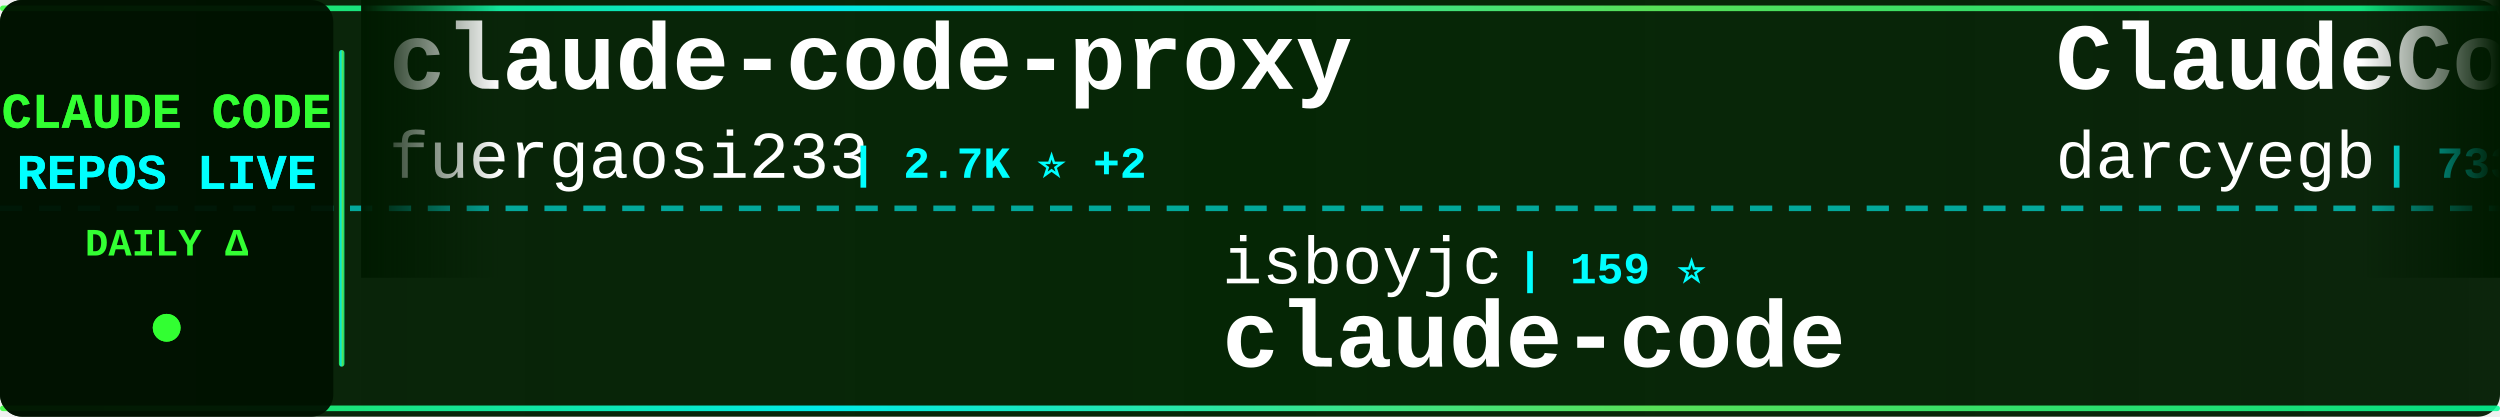
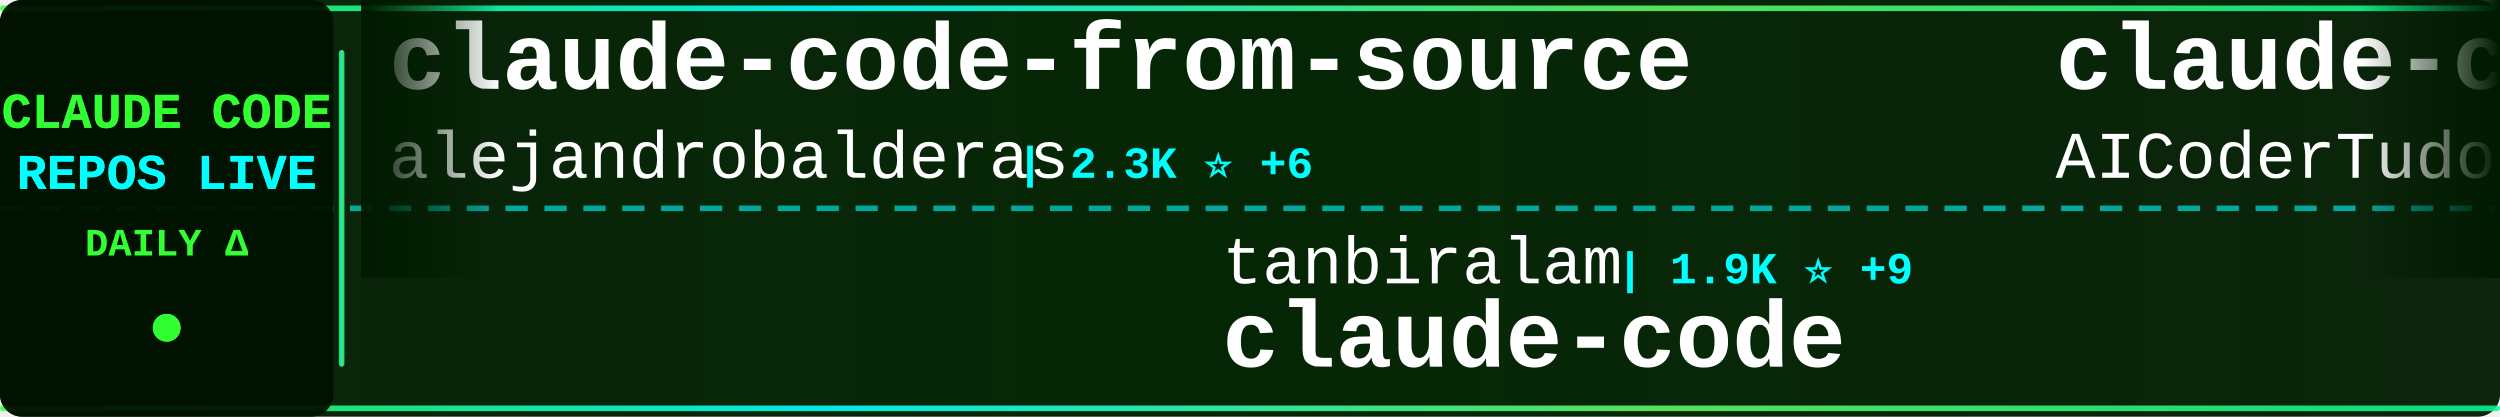
<svg xmlns="http://www.w3.org/2000/svg" width="900" height="150">
  <defs>
    <linearGradient id="tickerBg" x1="0%" y1="0%" x2="100%" y2="0%">
      <stop offset="0%" style="stop-color:#001a00;stop-opacity:0.95" />
      <stop offset="50%" style="stop-color:#002200;stop-opacity:0.98" />
      <stop offset="100%" style="stop-color:#001a00;stop-opacity:0.95" />
    </linearGradient>
    <linearGradient id="borderGrad" x1="0%" y1="0%" x2="100%" y2="0%">
      <stop offset="0%" style="stop-color:#33ff33;stop-opacity:0.85">
        <animate attributeName="stop-opacity" values="0.85;1;0.85" dur="2s" repeatCount="indefinite" />
      </stop>
      <stop offset="33%" style="stop-color:#00ffff;stop-opacity:0.9">
        <animate attributeName="stop-opacity" values="0.9;1;0.9" dur="2.2s" repeatCount="indefinite" />
      </stop>
      <stop offset="66%" style="stop-color:#66ff66;stop-opacity:0.85">
        <animate attributeName="stop-opacity" values="0.85;1;0.85" dur="1.8s" repeatCount="indefinite" />
      </stop>
      <stop offset="100%" style="stop-color:#00ff99;stop-opacity:0.85">
        <animate attributeName="stop-opacity" values="0.85;1;0.85" dur="2s" repeatCount="indefinite" />
      </stop>
    </linearGradient>
    <filter id="textGlow">
      <feGaussianBlur stdDeviation="0.1" result="coloredBlur" />
      <feMerge>
        <feMergeNode in="coloredBlur" />
        <feMergeNode in="SourceGraphic" />
      </feMerge>
    </filter>
    <filter id="metricGlow">
      <feGaussianBlur stdDeviation="0.2" result="coloredBlur" />
      <feMerge>
        <feMergeNode in="coloredBlur" />
        <feMergeNode in="SourceGraphic" />
      </feMerge>
    </filter>
    <linearGradient id="leftFade" x1="0%" y1="0%" x2="100%" y2="0%">
      <stop offset="0%" style="stop-color:#001a00;stop-opacity:1" />
      <stop offset="100%" style="stop-color:#001a00;stop-opacity:0" />
    </linearGradient>
    <linearGradient id="rightFade" x1="0%" y1="0%" x2="100%" y2="0%">
      <stop offset="0%" style="stop-color:#001a00;stop-opacity:0" />
      <stop offset="100%" style="stop-color:#001a00;stop-opacity:1" />
    </linearGradient>
  </defs>
  <rect width="900" height="150" fill="url(#tickerBg)" rx="8" />
  <rect x="0" y="2" width="900" height="2" fill="url(#borderGrad)" rx="1" />
  <rect x="0" y="146" width="900" height="2" fill="url(#borderGrad)" rx="1" />
  <line x1="0" y1="75" x2="900" y2="75" stroke="#00ffff" stroke-width="2" stroke-dasharray="8 6" opacity="0.6" />
  <rect x="0" y="0" width="120" height="150" fill="#001100" opacity="0.95" rx="8" />
  <text x="60" y="46" font-family="'Courier New', monospace" font-size="18" font-weight="bold" fill="#33ff33" text-anchor="middle" filter="url(#textGlow)">
    CLAUDE CODE
  </text>
  <text x="60" y="68" font-family="'Courier New', monospace" font-size="18" font-weight="bold" fill="#00ffff" text-anchor="middle" filter="url(#textGlow)">
    REPOS LIVE
  </text>
  <text x="60" y="92" font-family="'Courier New', monospace" font-size="14" font-weight="bold" fill="#33ff33" text-anchor="middle">
    DAILY Δ
  </text>
  <circle cx="60" cy="118" r="5" fill="#33ff33" filter="url(#metricGlow)">
    <animate attributeName="r" values="4;6;4" dur="1.5s" repeatCount="indefinite" />
    <animate attributeName="opacity" values="0.6;1;0.6" dur="1.5s" repeatCount="indefinite" />
  </circle>
  <rect x="122" y="18" width="2" height="114" fill="url(#borderGrad)" rx="1" />
  <clipPath id="tickerClip">
    <rect x="130" y="0" width="770" height="150" />
  </clipPath>
  <g clip-path="url(#tickerClip)">
    <g id="tickerItems">
      <animateTransform attributeName="transform" attributeType="XML" type="translate" from="0 0" to="-3000 0" dur="54s" repeatCount="indefinite" />
      <g transform="translate(0, 0)">
-         <text x="140" y="32" font-family="'Courier New', monospace" font-size="34" font-weight="bold" fill="#ffffff">claude-code-proxy</text>
-         <text x="140" y="64" font-family="'Courier New', monospace" font-size="24" font-weight="normal" fill="#ffffff" opacity="1.0">fuergaosi233</text>
-         <text x="306" y="64" font-family="'Courier New', monospace" font-size="16" font-weight="bold" fill="#00ffff"> | 2.7K ⭐ +2</text>
+         <text x="140" y="32" font-family="'Courier New', monospace" font-size="34" font-weight="bold" fill="#ffffff">claude-code-from-source</text>
+         <text x="140" y="64" font-family="'Courier New', monospace" font-size="24" font-weight="normal" fill="#ffffff" opacity="1.0">alejandrobalderas</text>
+         <text x="366" y="64" font-family="'Courier New', monospace" font-size="16" font-weight="bold" fill="#00ffff"> | 2.3K ⭐ +6</text>
      </g>
      <g transform="translate(300, 0)">
-         <text x="140" y="102" font-family="'Courier New', monospace" font-size="24" font-weight="normal" fill="#ffffff" opacity="1.0">isboyjc</text>
-         <text x="246" y="102" font-family="'Courier New', monospace" font-size="16" font-weight="bold" fill="#00ffff"> | 159 ⭐</text>
+         <text x="140" y="102" font-family="'Courier New', monospace" font-size="24" font-weight="normal" fill="#ffffff" opacity="1.0">tanbiralam</text>
+         <text x="282" y="102" font-family="'Courier New', monospace" font-size="16" font-weight="bold" fill="#00ffff"> | 1.9K ⭐ +9</text>
        <text x="140" y="132" font-family="'Courier New', monospace" font-size="34" font-weight="bold" fill="#ffffff">claude-code</text>
      </g>
      <g transform="translate(600, 0)">
-         <text x="140" y="32" font-family="'Courier New', monospace" font-size="34" font-weight="bold" fill="#ffffff">ClaudeCodeAgents</text>
-         <text x="140" y="64" font-family="'Courier New', monospace" font-size="24" font-weight="normal" fill="#ffffff" opacity="1.0">darcyegb</text>
-         <text x="258" y="64" font-family="'Courier New', monospace" font-size="16" font-weight="bold" fill="#00ffff"> | 733 ⭐ +1</text>
+         <text x="140" y="32" font-family="'Courier New', monospace" font-size="34" font-weight="bold" fill="#ffffff">claude-code-tudou</text>
+         <text x="140" y="64" font-family="'Courier New', monospace" font-size="24" font-weight="normal" fill="#ffffff" opacity="1.0">AICoderTudou</text>
+         <text x="306" y="64" font-family="'Courier New', monospace" font-size="16" font-weight="bold" fill="#00ffff"> | 500 ⭐</text>
      </g>
      <g transform="translate(900, 0)">
-         <text x="140" y="102" font-family="'Courier New', monospace" font-size="24" font-weight="normal" fill="#ffffff" opacity="1.0">davila7</text>
-         <text x="246" y="102" font-family="'Courier New', monospace" font-size="16" font-weight="bold" fill="#00ffff"> | 28.3K ⭐ +22</text>
-         <text x="140" y="132" font-family="'Courier New', monospace" font-size="34" font-weight="bold" fill="#ffffff">claude-code-templates</text>
+         <text x="140" y="102" font-family="'Courier New', monospace" font-size="24" font-weight="normal" fill="#ffffff" opacity="1.0">pedrohcgs</text>
+         <text x="270" y="102" font-family="'Courier New', monospace" font-size="16" font-weight="bold" fill="#00ffff"> | 1.3K ⭐ +6</text>
+         <text x="140" y="132" font-family="'Courier New', monospace" font-size="34" font-weight="bold" fill="#ffffff">claude-code-my-workflow</text>
      </g>
      <g transform="translate(1200, 0)">
-         <text x="140" y="32" font-family="'Courier New', monospace" font-size="34" font-weight="bold" fill="#ffffff">claude-code-my-workflow</text>
-         <text x="140" y="64" font-family="'Courier New', monospace" font-size="24" font-weight="normal" fill="#ffffff" opacity="1.0">pedrohcgs</text>
-         <text x="270" y="64" font-family="'Courier New', monospace" font-size="16" font-weight="bold" fill="#00ffff"> | 1.3K ⭐ +7</text>
+         <text x="140" y="32" font-family="'Courier New', monospace" font-size="34" font-weight="bold" fill="#ffffff">claude-code</text>
+         <text x="140" y="64" font-family="'Courier New', monospace" font-size="24" font-weight="normal" fill="#ffffff" opacity="1.0">RishabhK103</text>
+         <text x="294" y="64" font-family="'Courier New', monospace" font-size="16" font-weight="bold" fill="#00ffff"> | 96 ⭐ +1</text>
      </g>
      <g transform="translate(1500, 0)">
-         <text x="140" y="102" font-family="'Courier New', monospace" font-size="24" font-weight="normal" fill="#ffffff" opacity="1.0">ChrisWiles</text>
-         <text x="282" y="102" font-family="'Courier New', monospace" font-size="16" font-weight="bold" fill="#00ffff"> | 6.0K ⭐ +2</text>
-         <text x="140" y="132" font-family="'Courier New', monospace" font-size="34" font-weight="bold" fill="#ffffff">claude-code-showcase</text>
+         <text x="140" y="102" font-family="'Courier New', monospace" font-size="24" font-weight="normal" fill="#ffffff" opacity="1.0">jqueryscript</text>
+         <text x="306" y="102" font-family="'Courier New', monospace" font-size="16" font-weight="bold" fill="#00ffff"> | 440 ⭐ +1</text>
+         <text x="140" y="132" font-family="'Courier New', monospace" font-size="34" font-weight="bold" fill="#ffffff">awesome-claude-code</text>
      </g>
      <g transform="translate(1800, 0)">
-         <text x="140" y="32" font-family="'Courier New', monospace" font-size="34" font-weight="bold" fill="#ffffff">claude-code-telegram</text>
-         <text x="140" y="64" font-family="'Courier New', monospace" font-size="24" font-weight="normal" fill="#ffffff" opacity="1.0">RichardAtCT</text>
-         <text x="294" y="64" font-family="'Courier New', monospace" font-size="16" font-weight="bold" fill="#00ffff"> | 2.7K ⭐ +4</text>
+         <text x="140" y="32" font-family="'Courier New', monospace" font-size="34" font-weight="bold" fill="#ffffff">claude-code-analysis</text>
+         <text x="140" y="64" font-family="'Courier New', monospace" font-size="24" font-weight="normal" fill="#ffffff" opacity="1.0">liuup</text>
+         <text x="222" y="64" font-family="'Courier New', monospace" font-size="16" font-weight="bold" fill="#00ffff"> | 3.3K ⭐ +14</text>
      </g>
      <g transform="translate(2100, 0)">
-         <text x="140" y="102" font-family="'Courier New', monospace" font-size="24" font-weight="normal" fill="#ffffff" opacity="1.0">ChinaSiro</text>
-         <text x="270" y="102" font-family="'Courier New', monospace" font-size="16" font-weight="bold" fill="#00ffff"> | 9.4K ⭐ +4</text>
-         <text x="140" y="132" font-family="'Courier New', monospace" font-size="34" font-weight="bold" fill="#ffffff">claude-code-sourcemap</text>
+         <text x="140" y="102" font-family="'Courier New', monospace" font-size="24" font-weight="normal" fill="#ffffff" opacity="1.0">FlorianBruniaux</text>
+         <text x="342" y="102" font-family="'Courier New', monospace" font-size="16" font-weight="bold" fill="#00ffff"> | 5.2K ⭐ +18</text>
+         <text x="140" y="132" font-family="'Courier New', monospace" font-size="34" font-weight="bold" fill="#ffffff">claude-code-ultimate-gui...</text>
      </g>
      <g transform="translate(2400, 0)">
-         <text x="140" y="32" font-family="'Courier New', monospace" font-size="34" font-weight="bold" fill="#ffffff">claude-code-reverse</text>
-         <text x="140" y="64" font-family="'Courier New', monospace" font-size="24" font-weight="normal" fill="#ffffff" opacity="1.0">Yuyz0112</text>
-         <text x="258" y="64" font-family="'Courier New', monospace" font-size="16" font-weight="bold" fill="#00ffff"> | 2.4K ⭐</text>
+         <text x="140" y="32" font-family="'Courier New', monospace" font-size="34" font-weight="bold" fill="#ffffff">claude-code</text>
+         <text x="140" y="64" font-family="'Courier New', monospace" font-size="24" font-weight="normal" fill="#ffffff" opacity="1.0">claude-code-best</text>
+         <text x="354" y="64" font-family="'Courier New', monospace" font-size="16" font-weight="bold" fill="#00ffff"> | 20.4K ⭐ +45</text>
      </g>
      <g transform="translate(2700, 0)">
-         <text x="140" y="102" font-family="'Courier New', monospace" font-size="24" font-weight="normal" fill="#ffffff" opacity="1.0">chauncygu</text>
-         <text x="270" y="102" font-family="'Courier New', monospace" font-size="16" font-weight="bold" fill="#00ffff"> | 2.7K ⭐ +4</text>
-         <text x="140" y="132" font-family="'Courier New', monospace" font-size="34" font-weight="bold" fill="#ffffff">collection-claude-code-s...</text>
+         <text x="140" y="102" font-family="'Courier New', monospace" font-size="24" font-weight="normal" fill="#ffffff" opacity="1.0">luyao618</text>
+         <text x="258" y="102" font-family="'Courier New', monospace" font-size="16" font-weight="bold" fill="#00ffff"> | 1.6K ⭐ +2</text>
+         <text x="140" y="132" font-family="'Courier New', monospace" font-size="34" font-weight="bold" fill="#ffffff">Claude-Code-Source-Study</text>
      </g>
      <g transform="translate(3000, 0)">
-         <text x="140" y="32" font-family="'Courier New', monospace" font-size="34" font-weight="bold" fill="#ffffff">claude-code-proxy</text>
-         <text x="140" y="64" font-family="'Courier New', monospace" font-size="24" font-weight="normal" fill="#ffffff" opacity="1.0">fuergaosi233</text>
-         <text x="306" y="64" font-family="'Courier New', monospace" font-size="16" font-weight="bold" fill="#00ffff"> | 2.7K ⭐ +2</text>
+         <text x="140" y="32" font-family="'Courier New', monospace" font-size="34" font-weight="bold" fill="#ffffff">claude-code-from-source</text>
+         <text x="140" y="64" font-family="'Courier New', monospace" font-size="24" font-weight="normal" fill="#ffffff" opacity="1.0">alejandrobalderas</text>
+         <text x="366" y="64" font-family="'Courier New', monospace" font-size="16" font-weight="bold" fill="#00ffff"> | 2.3K ⭐ +6</text>
      </g>
      <g transform="translate(3300, 0)">
-         <text x="140" y="102" font-family="'Courier New', monospace" font-size="24" font-weight="normal" fill="#ffffff" opacity="1.0">isboyjc</text>
-         <text x="246" y="102" font-family="'Courier New', monospace" font-size="16" font-weight="bold" fill="#00ffff"> | 159 ⭐</text>
+         <text x="140" y="102" font-family="'Courier New', monospace" font-size="24" font-weight="normal" fill="#ffffff" opacity="1.0">tanbiralam</text>
+         <text x="282" y="102" font-family="'Courier New', monospace" font-size="16" font-weight="bold" fill="#00ffff"> | 1.9K ⭐ +9</text>
        <text x="140" y="132" font-family="'Courier New', monospace" font-size="34" font-weight="bold" fill="#ffffff">claude-code</text>
      </g>
      <g transform="translate(3600, 0)">
-         <text x="140" y="32" font-family="'Courier New', monospace" font-size="34" font-weight="bold" fill="#ffffff">ClaudeCodeAgents</text>
-         <text x="140" y="64" font-family="'Courier New', monospace" font-size="24" font-weight="normal" fill="#ffffff" opacity="1.0">darcyegb</text>
-         <text x="258" y="64" font-family="'Courier New', monospace" font-size="16" font-weight="bold" fill="#00ffff"> | 733 ⭐ +1</text>
+         <text x="140" y="32" font-family="'Courier New', monospace" font-size="34" font-weight="bold" fill="#ffffff">claude-code-tudou</text>
+         <text x="140" y="64" font-family="'Courier New', monospace" font-size="24" font-weight="normal" fill="#ffffff" opacity="1.0">AICoderTudou</text>
+         <text x="306" y="64" font-family="'Courier New', monospace" font-size="16" font-weight="bold" fill="#00ffff"> | 500 ⭐</text>
      </g>
      <g transform="translate(3900, 0)">
-         <text x="140" y="102" font-family="'Courier New', monospace" font-size="24" font-weight="normal" fill="#ffffff" opacity="1.0">davila7</text>
-         <text x="246" y="102" font-family="'Courier New', monospace" font-size="16" font-weight="bold" fill="#00ffff"> | 28.3K ⭐ +22</text>
-         <text x="140" y="132" font-family="'Courier New', monospace" font-size="34" font-weight="bold" fill="#ffffff">claude-code-templates</text>
+         <text x="140" y="102" font-family="'Courier New', monospace" font-size="24" font-weight="normal" fill="#ffffff" opacity="1.0">pedrohcgs</text>
+         <text x="270" y="102" font-family="'Courier New', monospace" font-size="16" font-weight="bold" fill="#00ffff"> | 1.3K ⭐ +6</text>
+         <text x="140" y="132" font-family="'Courier New', monospace" font-size="34" font-weight="bold" fill="#ffffff">claude-code-my-workflow</text>
      </g>
    </g>
  </g>
  <rect x="130" y="0" width="50" height="100" fill="url(#leftFade)" />
  <rect x="850" y="0" width="50" height="100" fill="url(#rightFade)" />
</svg>
